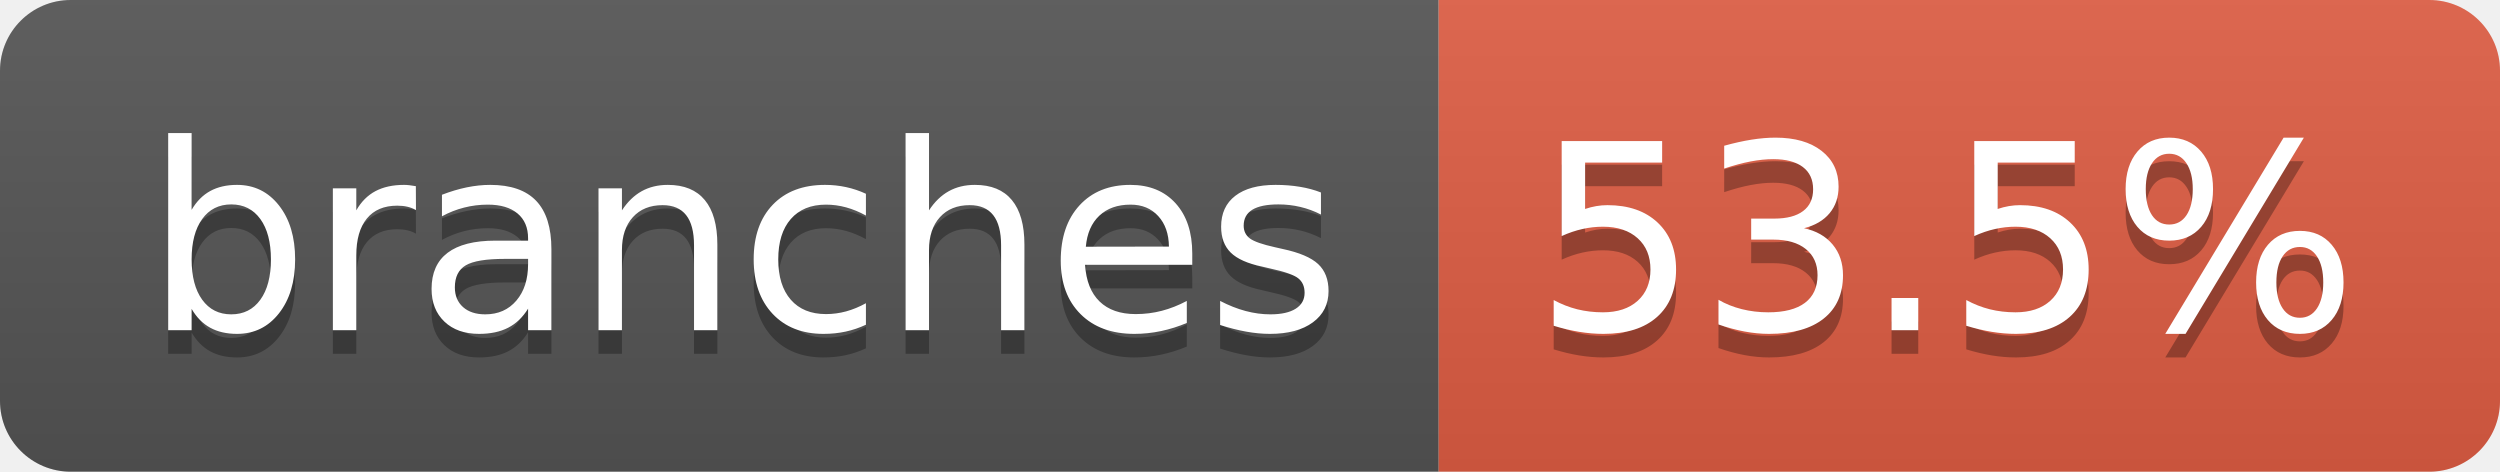
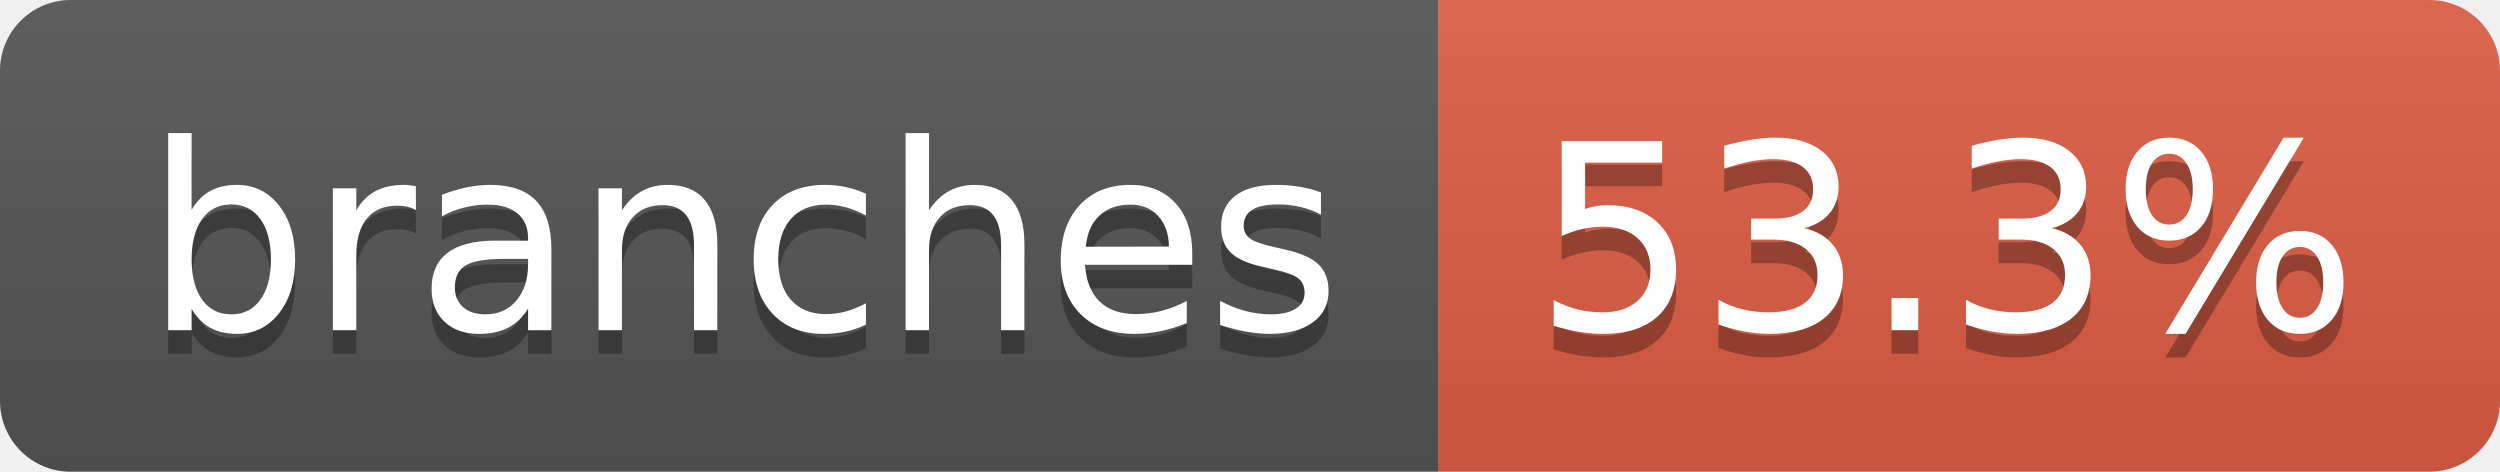
- <svg xmlns="http://www.w3.org/2000/svg" width="106" height="20" role="img" aria-label="branches: 53.5%">
+ <svg xmlns="http://www.w3.org/2000/svg" width="106" height="20" role="img" aria-label="branches: 53.3%">
  <linearGradient id="s" x2="0" y2="100%">
    <stop offset="0" stop-color="#bbb" stop-opacity=".1" />
    <stop offset="1" stop-opacity=".1" />
  </linearGradient>
  <clipPath id="r">
    <rect width="106" height="20" rx="3" fill="#fff" />
  </clipPath>
  <g clip-path="url(#r)">
    <rect width="61" height="20" fill="#555" />
    <rect x="61" width="45" height="20" fill="#e05d44" />
    <rect width="106" height="20" fill="url(#s)" />
  </g>
  <g fill="#fff" text-anchor="middle" font-family="Verdana,Geneva,DejaVu Sans,sans-serif" text-rendering="geometricPrecision" font-size="110">
    <text aria-hidden="true" x="315" y="150" fill="#010101" fill-opacity=".3" transform="scale(.1)" textLength="507">branches</text>
    <text x="315" y="140" transform="scale(.1)" fill="#fff" textLength="507">branches</text>
-     <text aria-hidden="true" x="825" y="150" fill="#010101" fill-opacity=".3" transform="scale(.1)" textLength="350">53.5%</text>
-     <text x="825" y="140" transform="scale(.1)" fill="#fff" textLength="350">53.5%</text>
+     <text aria-hidden="true" x="825" y="150" fill="#010101" fill-opacity=".3" transform="scale(.1)" textLength="350">53.3%</text>
+     <text x="825" y="140" transform="scale(.1)" fill="#fff" textLength="350">53.3%</text>
  </g>
</svg>
